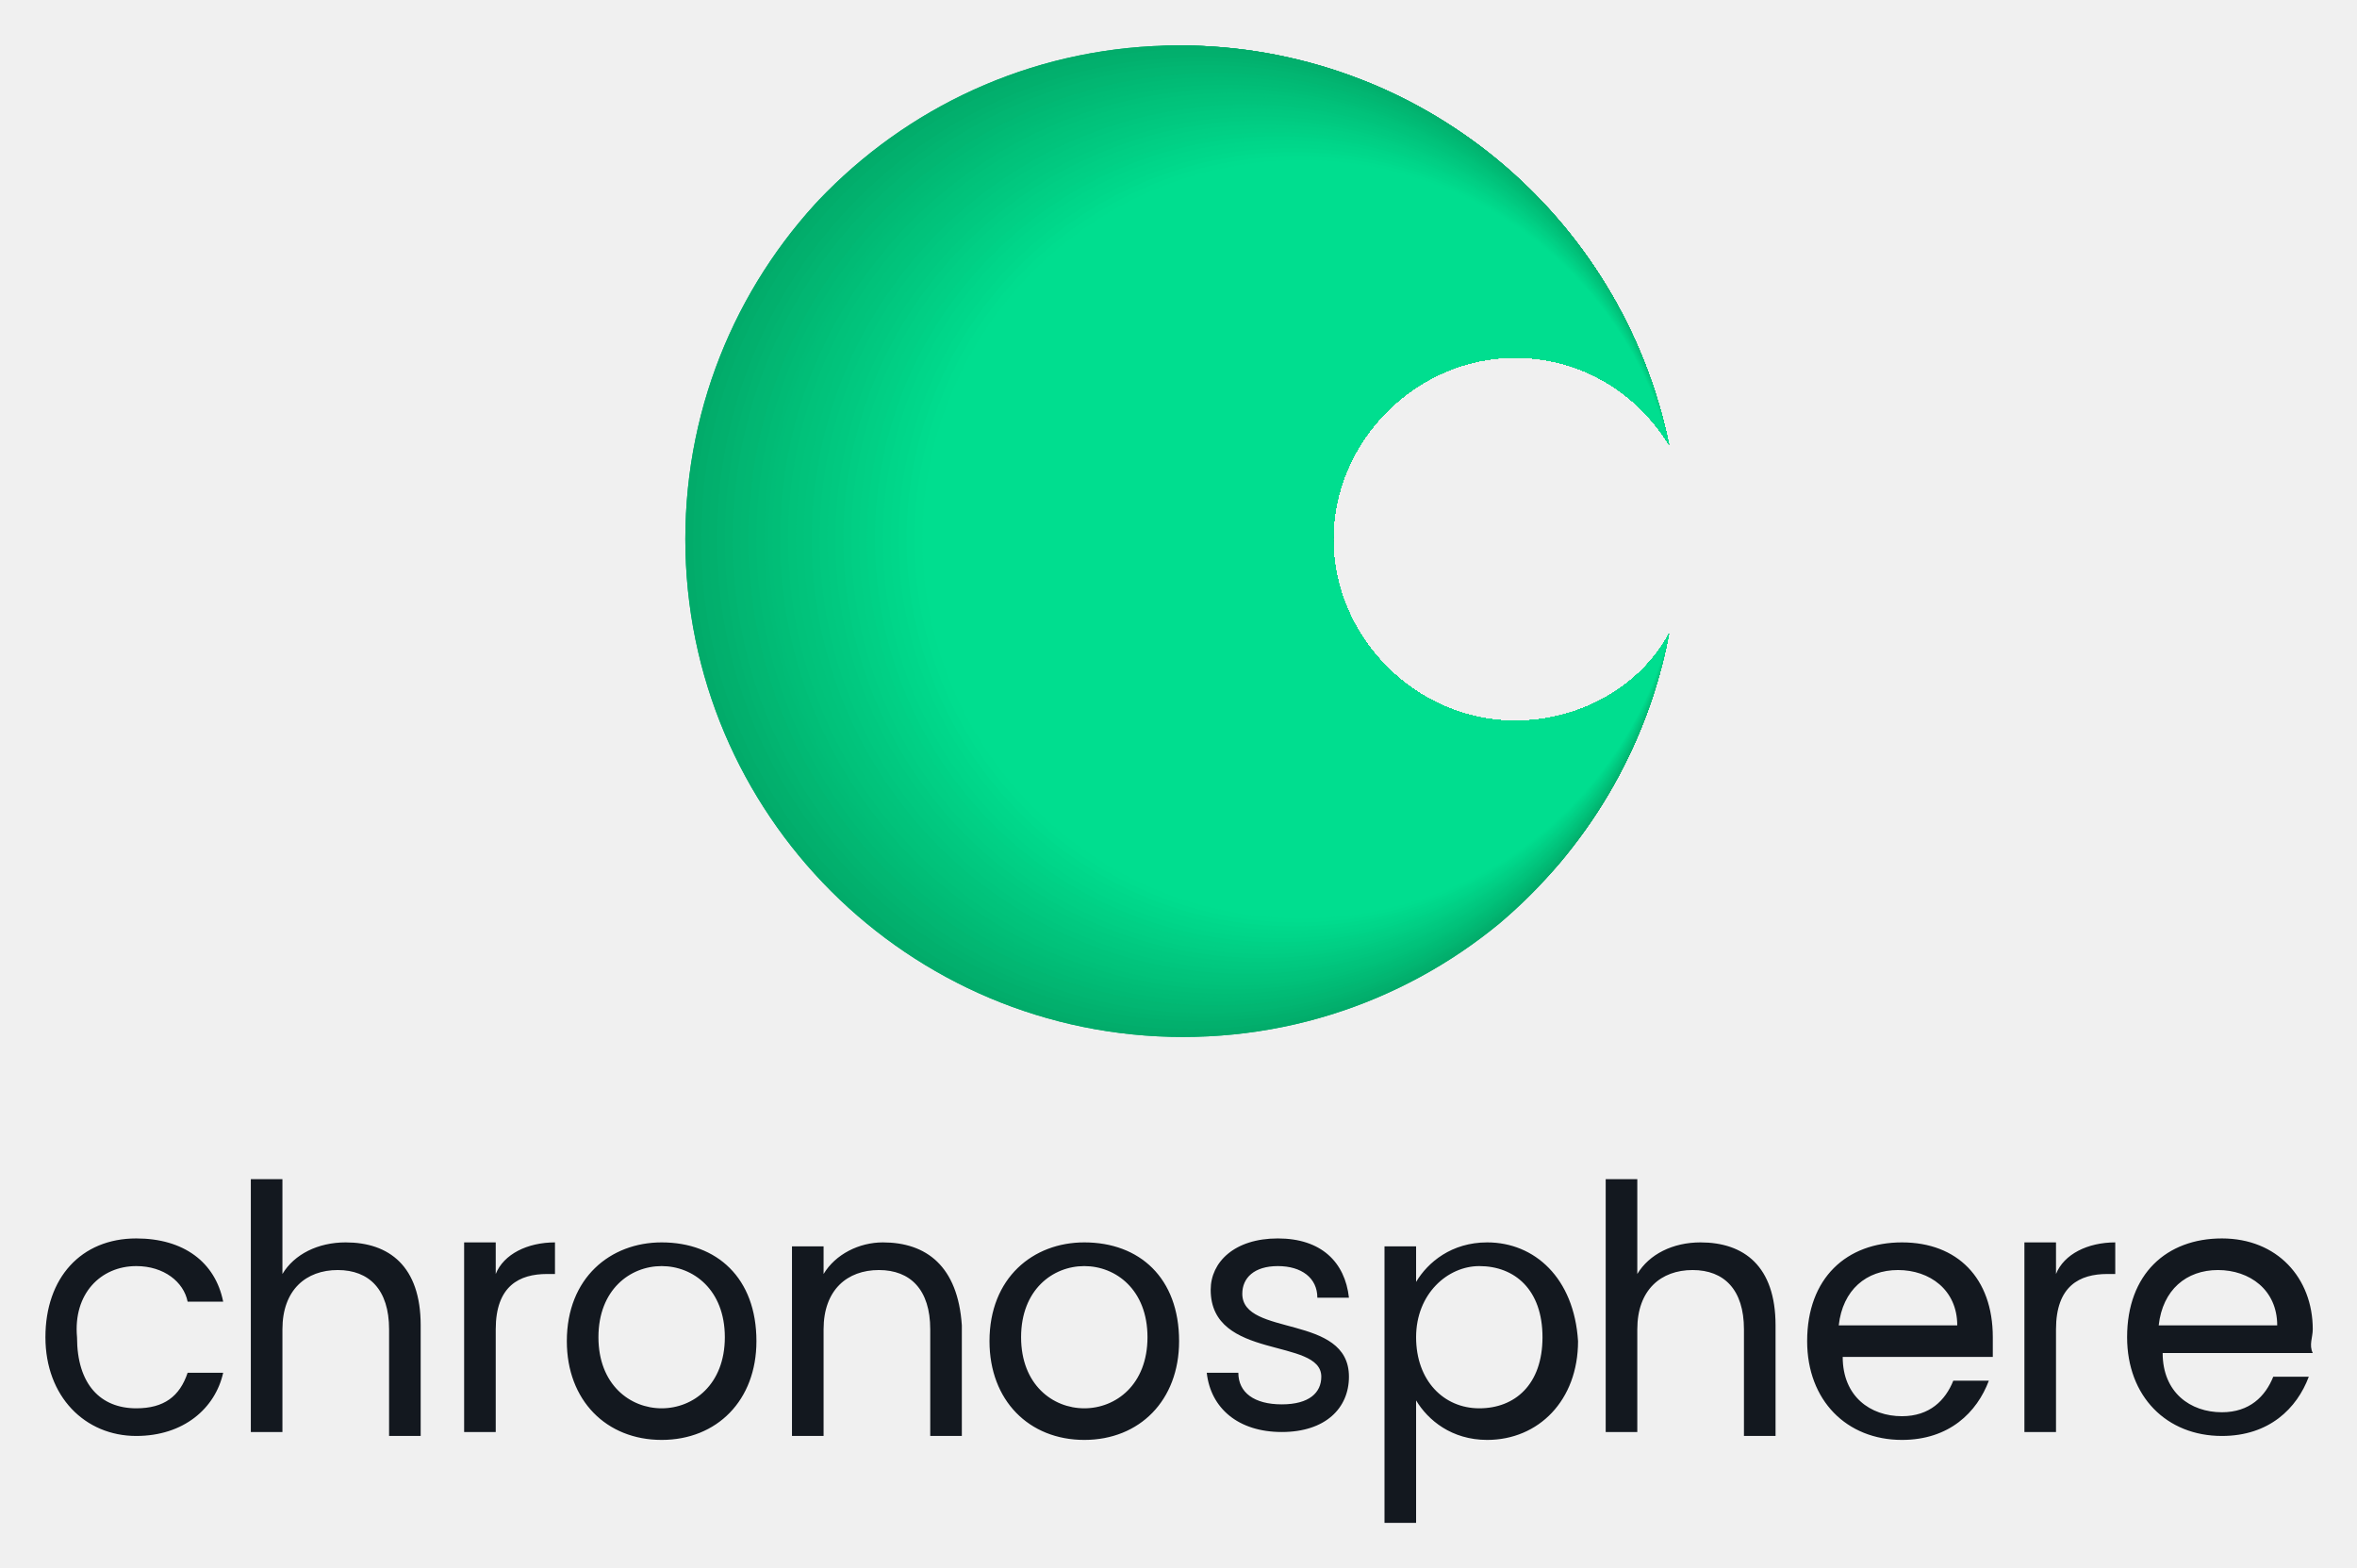
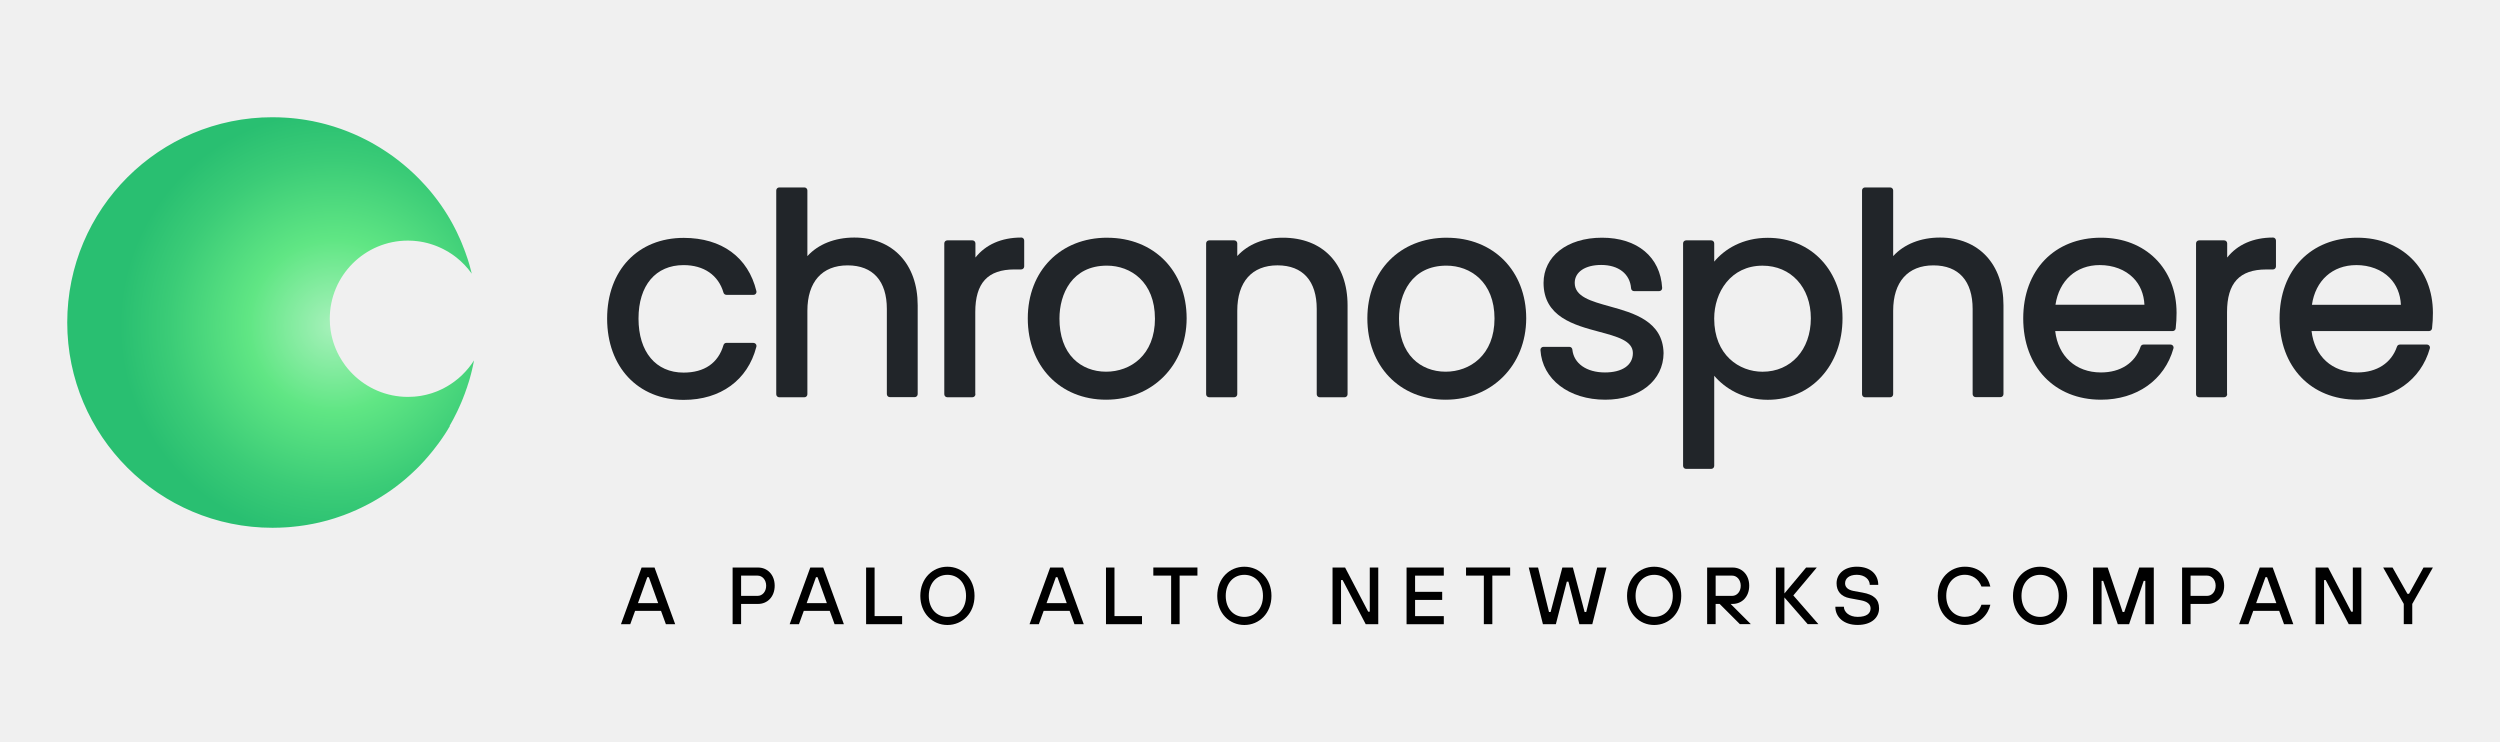
- <svg xmlns="http://www.w3.org/2000/svg" role="img" viewBox="-1.15 -1.15 59.67 39.67">
-   <style>svg {isolation:isolate}</style>
+ <svg xmlns="http://www.w3.org/2000/svg" id="Layer_1" data-name="Layer 1" viewBox="0 0 836.56 248.28">
  <defs>
-     <clipPath id="a">
-       <path d="M0 0h57.4v37.4H0z" />
-     </clipPath>
+     <style>
+       .cls-1 {
+         fill: url(#radial-gradient);
+       }
+ 
+       .cls-2 {
+         fill: #212529;
+       }
+     </style>
+     <radialGradient id="radial-gradient" cx="111.81" cy="108.97" fx="111.81" fy="108.97" r="71.71" gradientUnits="userSpaceOnUse">
+       <stop offset="0" stop-color="#a7f1bb" />
+       <stop offset=".4" stop-color="#60e684" />
+       <stop offset=".77" stop-color="#3bcc77" />
+       <stop offset="1" stop-color="#29bf71" />
+     </radialGradient>
  </defs>
-   <g clip-path="url(#a)">
-     <clipPath id="b">
-       <path fill="#FFF" d="M37.2 17.1c-2.5 0-4.6-2.1-4.6-4.6 0-2.5 2.1-4.6 4.6-4.6 1.7 0 3.1.9 3.9 2.2C39.9 4.3 34.8 0 28.7 0c-7 0-12.6 5.7-12.6 12.6 0 7 5.7 12.6 12.6 12.6 6.2 0 11.3-4.5 12.4-10.3-.7 1.3-2.2 2.2-3.9 2.2z" />
-     </clipPath>
-     <g clip-path="url(#b)">
-       <circle cx="28.8" cy="12.5" r="12.6" fill="#02AA69" vector-effect="non-scaling-stroke" />
-       <circle cx="28.8" cy="12.5" r="12.6" fill="#02AB6A" vector-effect="non-scaling-stroke" />
-       <circle cx="28.9" cy="12.5" r="12.5" fill="#02AC6A" vector-effect="non-scaling-stroke" />
-       <circle cx="28.9" cy="12.5" r="12.5" fill="#02AD6B" vector-effect="non-scaling-stroke" />
-       <circle cx="29" cy="12.5" r="12.4" fill="#02AE6C" vector-effect="non-scaling-stroke" />
-       <circle cx="29" cy="12.5" r="12.4" fill="#02AF6D" vector-effect="non-scaling-stroke" />
-       <circle cx="29.1" cy="12.5" r="12.3" fill="#02B06D" vector-effect="non-scaling-stroke" />
-       <circle cx="29.2" cy="12.5" r="12.2" fill="#02B16E" vector-effect="non-scaling-stroke" />
-       <circle cx="29.2" cy="12.5" r="12.2" fill="#02B26F" vector-effect="non-scaling-stroke" />
-       <circle cx="29.3" cy="12.5" r="12.1" fill="#02B36F" vector-effect="non-scaling-stroke" />
-       <circle cx="29.3" cy="12.5" r="12.1" fill="#02B470" vector-effect="non-scaling-stroke" />
-       <circle cx="29.4" cy="12.5" r="12" fill="#02B571" vector-effect="non-scaling-stroke" />
-       <circle cx="29.4" cy="12.5" r="12" fill="#02B672" vector-effect="non-scaling-stroke" />
-       <circle cx="29.5" cy="12.5" r="11.9" fill="#02B772" vector-effect="non-scaling-stroke" />
-       <circle cx="29.6" cy="12.5" r="11.8" fill="#01B873" vector-effect="non-scaling-stroke" />
-       <circle cx="29.6" cy="12.5" r="11.8" fill="#01B974" vector-effect="non-scaling-stroke" />
-       <circle cx="29.7" cy="12.5" r="11.7" fill="#01BA74" vector-effect="non-scaling-stroke" />
-       <circle cx="29.7" cy="12.5" r="11.7" fill="#01BB75" vector-effect="non-scaling-stroke" />
-       <circle cx="29.8" cy="12.5" r="11.6" fill="#01BC76" vector-effect="non-scaling-stroke" />
-       <circle cx="29.8" cy="12.5" r="11.5" fill="#01BD77" vector-effect="non-scaling-stroke" />
-       <circle cx="29.9" cy="12.5" r="11.5" fill="#01BE77" vector-effect="non-scaling-stroke" />
-       <circle cx="30" cy="12.5" r="11.4" fill="#01BF78" vector-effect="non-scaling-stroke" />
-       <circle cx="30" cy="12.5" r="11.4" fill="#01C079" vector-effect="non-scaling-stroke" />
-       <circle cx="30.1" cy="12.5" r="11.3" fill="#01C179" vector-effect="non-scaling-stroke" />
-       <circle cx="30.1" cy="12.5" r="11.3" fill="#01C27A" vector-effect="non-scaling-stroke" />
-       <circle cx="30.2" cy="12.5" r="11.2" fill="#01C37B" vector-effect="non-scaling-stroke" />
-       <circle cx="30.3" cy="12.5" r="11.1" fill="#01C47C" vector-effect="non-scaling-stroke" />
-       <circle cx="30.3" cy="12.5" r="11.1" fill="#01C47C" vector-effect="non-scaling-stroke" />
-       <circle cx="30.4" cy="12.5" r="11" fill="#01C57D" vector-effect="non-scaling-stroke" />
-       <circle cx="30.4" cy="12.5" r="11" fill="#01C67E" vector-effect="non-scaling-stroke" />
-       <circle cx="30.5" cy="12.5" r="10.9" fill="#01C77F" vector-effect="non-scaling-stroke" />
-       <circle cx="30.5" cy="12.5" r="10.9" fill="#01C87F" vector-effect="non-scaling-stroke" />
-       <circle cx="30.6" cy="12.5" r="10.8" fill="#01C980" vector-effect="non-scaling-stroke" />
-       <circle cx="30.7" cy="12.5" r="10.7" fill="#01CA81" vector-effect="non-scaling-stroke" />
-       <circle cx="30.7" cy="12.5" r="10.7" fill="#01CB81" vector-effect="non-scaling-stroke" />
-       <circle cx="30.8" cy="12.5" r="10.6" fill="#01CC82" vector-effect="non-scaling-stroke" />
-       <circle cx="30.8" cy="12.5" r="10.6" fill="#01CD83" vector-effect="non-scaling-stroke" />
-       <circle cx="30.9" cy="12.5" r="10.5" fill="#01CE84" vector-effect="non-scaling-stroke" />
-       <circle cx="30.9" cy="12.5" r="10.5" fill="#01CF84" vector-effect="non-scaling-stroke" />
-       <circle cx="31" cy="12.5" r="10.4" fill="#01D085" vector-effect="non-scaling-stroke" />
-       <circle cx="31.1" cy="12.5" r="10.3" fill="#00D186" vector-effect="non-scaling-stroke" />
-       <circle cx="31.1" cy="12.5" r="10.3" fill="#00D286" vector-effect="non-scaling-stroke" />
-       <circle cx="31.2" cy="12.5" r="10.2" fill="#00D387" vector-effect="non-scaling-stroke" />
-       <circle cx="31.2" cy="12.5" r="10.2" fill="#00D488" vector-effect="non-scaling-stroke" />
-       <circle cx="31.3" cy="12.5" r="10.1" fill="#00D589" vector-effect="non-scaling-stroke" />
-       <circle cx="31.3" cy="12.5" r="10.1" fill="#00D689" vector-effect="non-scaling-stroke" />
-       <circle cx="31.4" cy="12.5" r="10" fill="#00D78A" vector-effect="non-scaling-stroke" />
-       <circle cx="31.5" cy="12.5" r="9.9" fill="#00D88B" vector-effect="non-scaling-stroke" />
-       <circle cx="31.5" cy="12.5" r="9.9" fill="#00D98B" vector-effect="non-scaling-stroke" />
-       <circle cx="31.6" cy="12.5" r="9.8" fill="#00DA8C" vector-effect="non-scaling-stroke" />
-       <circle cx="31.6" cy="12.5" r="9.8" fill="#00DB8D" vector-effect="non-scaling-stroke" />
-       <circle cx="31.7" cy="12.5" r="9.7" fill="#00DC8E" vector-effect="non-scaling-stroke" />
-       <circle cx="31.7" cy="12.5" r="9.7" fill="#00DD8E" vector-effect="non-scaling-stroke" />
-       <circle cx="31.8" cy="12.5" r="9.6" fill="#00DE8F" vector-effect="non-scaling-stroke" />
-       <g>
-         <clipPath id="c">
-           <circle cx="28.8" cy="12.5" r="12.6" fill="#FFF" vector-effect="non-scaling-stroke" />
-         </clipPath>
-         <g clip-path="url(#c)">
-           <path fill="#f0f0f0" d="M-3.489-28.214h23.55v23.55h-23.55v-23.55z" />
-         </g>
-       </g>
-       <path fill="none" d="M37.2 17.1c-2.6 0-4.6-2.1-4.6-4.6 0-2.5 2.1-4.6 4.6-4.6 1.6 0 3.1.8 3.9 2.1C39.9 4.2 34.8-.1 28.7-.1c-7 0-12.6 5.7-12.6 12.6 0 6.9 5.7 12.6 12.6 12.6 6.2 0 11.3-4.4 12.4-10.2-.8 1.3-2.2 2.2-3.9 2.2z" />
-     </g>
-     <g fill="#13181F">
-       <path d="M2.3 30.9c.7 0 1.2.4 1.3.9h.9c-.2-1-1-1.6-2.2-1.6-1.4 0-2.3 1-2.3 2.5s1 2.5 2.3 2.5c1.2 0 2-.7 2.2-1.6h-.9c-.2.6-.6.9-1.3.9-.9 0-1.5-.6-1.5-1.8-.1-1.1.6-1.8 1.5-1.8zm5.3-.6c-.7 0-1.3.3-1.6.8v-2.4h-.8v6.4H6v-2.6c0-1 .6-1.5 1.4-1.5.8 0 1.3.5 1.3 1.5v2.7h.8v-2.8c0-1.5-.8-2.1-1.9-2.1zm3.8.8v-.8h-.8v4.8h.8v-2.6c0-1.1.6-1.4 1.3-1.4h.2v-.8c-.7 0-1.3.3-1.5.8zm4.2-.8c-1.3 0-2.4.9-2.4 2.5 0 1.5 1 2.5 2.4 2.5s2.4-1 2.4-2.5c0-1.6-1-2.5-2.4-2.5zm0 4.2c-.8 0-1.6-.6-1.6-1.8 0-1.2.8-1.8 1.6-1.8s1.6.6 1.6 1.8c0 1.2-.8 1.8-1.6 1.8zm5.6-4.2c-.6 0-1.2.3-1.5.8v-.7h-.8v4.8h.8v-2.7c0-1 .6-1.5 1.4-1.5.8 0 1.3.5 1.3 1.5v2.7h.8v-2.8c-.1-1.5-.9-2.1-2-2.1zm5.1 0c-1.3 0-2.4.9-2.4 2.5 0 1.5 1 2.5 2.4 2.5s2.4-1 2.4-2.5c0-1.6-1-2.5-2.4-2.5zm0 4.2c-.8 0-1.6-.6-1.6-1.8 0-1.2.8-1.8 1.6-1.8s1.6.6 1.6 1.8c0 1.2-.8 1.8-1.6 1.8zm4-2.9c0-.4.3-.7.9-.7.6 0 1 .3 1 .8h.8c-.1-.9-.7-1.5-1.8-1.5s-1.7.6-1.7 1.3c0 1.8 2.8 1.2 2.8 2.2 0 .4-.3.7-1 .7s-1.1-.3-1.1-.8h-.8c.1.9.8 1.5 1.9 1.5 1.1 0 1.7-.6 1.7-1.4 0-1.6-2.7-1-2.7-2.1zm6.2-1.3c-.9 0-1.5.5-1.8 1v-.9h-.8v7h.8v-3.1c.3.5.9 1 1.8 1 1.3 0 2.3-1 2.3-2.5-.1-1.6-1.1-2.5-2.3-2.5zm-.2 4.2c-.9 0-1.6-.7-1.6-1.8s.8-1.8 1.6-1.8c.9 0 1.6.6 1.6 1.8 0 1.2-.7 1.8-1.6 1.8zm5.6-4.2c-.7 0-1.3.3-1.6.8v-2.4h-.8v6.4h.8v-2.6c0-1 .6-1.5 1.4-1.5.8 0 1.3.5 1.3 1.5v2.7h.8v-2.8c0-1.5-.8-2.1-1.9-2.1zm5.1 0c-1.4 0-2.4.9-2.4 2.5 0 1.5 1 2.5 2.4 2.5 1.2 0 1.9-.7 2.2-1.5h-.9c-.2.5-.6.9-1.3.9-.8 0-1.5-.5-1.5-1.5h3.8v-.5c0-1.5-.9-2.4-2.3-2.4zm-1.6 2.1c.1-.9.7-1.4 1.5-1.4s1.5.5 1.5 1.4h-3zm5.5-1.3v-.8h-.8v4.8h.8v-2.6c0-1.1.6-1.4 1.3-1.4h.2v-.8c-.7 0-1.3.3-1.5.8zm6.5 1.4c0-1.3-.9-2.3-2.3-2.3s-2.4.9-2.4 2.5c0 1.5 1 2.5 2.4 2.5 1.2 0 1.9-.7 2.2-1.5h-.9c-.2.5-.6.9-1.3.9-.8 0-1.5-.5-1.5-1.5h3.8c-.1-.2 0-.4 0-.6zm-3.9-.1c.1-.9.7-1.4 1.5-1.4s1.5.5 1.5 1.4h-3z" />
-     </g>
+   <g>
+     <path class="cls-2" d="M252.14,114.73h-9.07c-.45,0-.84.3-.97.73-1.76,6.03-6.38,9.22-13.36,9.22-9.3,0-15.08-6.93-15.08-18.08s5.78-17.89,15.08-17.89c6.79,0,11.66,3.36,13.36,9.22.12.43.52.73.97.73h9.06c.31,0,.6-.14.79-.38.19-.24.26-.56.19-.86-2.73-11.33-11.6-17.82-24.32-17.82-15.33,0-25.63,10.85-25.63,27.01s10.3,27.2,25.63,27.2c12.35,0,21.42-6.62,24.29-17.71.04-.11.06-.22.06-.34,0-.56-.45-1.01-1-1.01Z" />
+     <path class="cls-2" d="M285.86,79.49c-6.5,0-12.06,2.23-15.69,6.21v-21.97c0-.56-.45-1.01-1.01-1.01h-8.4c-.56,0-1.01.45-1.01,1.01v68.2c0,.56.45,1.01,1.01,1.01h8.4c.56,0,1.01-.45,1.01-1.01v-27.94c0-9.65,4.91-15.19,13.46-15.19s13.13,5.31,13.13,14.57v28.51c0,.56.45,1.01,1.01,1.01h8.3c.56,0,1.01-.45,1.01-1.01v-29.74c0-13.76-8.33-22.65-21.22-22.65Z" />
+     <path class="cls-2" d="M341.71,79.49c-6.57,0-11.88,2.35-15.31,6.69v-4.74c0-.56-.45-1.01-1.01-1.01h-8.4c-.56,0-1.01.45-1.01,1.01v50.48c0,.56.45,1.01,1.01,1.01h8.4c.56,0,1.01-.45,1.01-1.01,0-.11-.02-.21-.05-.31v-27.16c0-9.75,4.17-14.29,13.13-14.29h2.23c.56,0,1.01-.45,1.01-1.01v-8.67c0-.56-.45-1.01-1.01-1.01Z" />
+     <path class="cls-2" d="M386.48,106.59c0,12.29-8.22,17.79-16.36,17.79-4.26,0-8.11-1.51-10.85-4.26-3.13-3.14-4.77-7.82-4.75-13.53,0-8.17,4.16-17.7,15.88-17.7,8,0,16.07,5.47,16.07,17.7ZM370.5,79.54c-15.65,0-26.58,11.11-26.58,27.01s10.77,27.2,26.2,27.2,26.91-11.44,26.96-27.19c0-15.9-10.93-27.01-26.58-27.01Z" />
+     <path class="cls-2" d="M429.24,79.54c-6.23,0-11.62,2.2-15.22,6.13v-4.23c0-.55-.45-1.01-1.01-1.01h-8.4c-.56,0-1.01.45-1.01,1.01v50.48c0,.56.45,1.01,1.01,1.01h8.4c.56,0,1.01-.45,1.01-1.01v-27.94c0-9.65,4.91-15.19,13.46-15.19s13.13,5.31,13.13,14.58v28.56c0,.56.45,1.01,1.01,1.01h8.3c.56,0,1.01-.45,1.01-1.01v-29.74c0-13.97-8.31-22.65-21.69-22.65Z" />
+     <path class="cls-2" d="M484.03,88.89c8,0,16.07,5.47,16.07,17.7s-8.22,17.79-16.36,17.79c-4.26,0-8.11-1.51-10.85-4.26-3.13-3.14-4.77-7.82-4.75-13.53,0-8.17,4.16-17.7,15.88-17.7ZM484.13,79.54c-15.65,0-26.58,11.11-26.58,27.01s10.77,27.2,26.2,27.2,26.91-11.44,26.96-27.19c0-15.9-10.93-27.01-26.58-27.01Z" />
+     <path class="cls-2" d="M538.71,102.54c-6.32-1.75-11.77-3.26-11.77-7.88,0-3.65,3.48-6,8.86-6,5.81,0,9.64,3,10,7.83.04.53.48.93,1,.93h8.4c.28,0,.54-.12.73-.32s.29-.47.27-.75c-.6-10.37-8.31-16.81-20.13-16.81s-19.56,6.36-19.56,15.12c0,11.38,10.29,14.13,18.55,16.34,6.08,1.63,11.34,3.03,11.34,7.15s-3.66,6.48-9.34,6.48c-6.17,0-10.45-3.01-10.91-7.66-.05-.52-.48-.91-1-.91h-8.68c-.28,0-.54.12-.73.32-.19.2-.29.47-.27.75.6,9.79,9.52,16.62,21.69,16.62,11.44,0,19.46-6.41,19.51-15.59-.22-10.71-10.07-13.43-17.97-15.62Z" />
+     <path class="cls-2" d="M605.95,106.5c0,10.53-6.65,17.89-16.17,17.89-7.79,0-16.17-5.57-16.17-17.79,0-8.8,5.55-17.7,16.17-17.7,9.52,0,16.17,7.24,16.17,17.61ZM591.54,79.58c-8.38,0-14.43,3.75-17.92,7.97v-6.11c0-.56-.45-1.01-1.01-1.01h-8.4c-.56,0-1.01.45-1.01,1.01v74.45c0,.55.45,1.01,1.01,1.01h8.4c.56,0,1.01-.45,1.01-1.01v-30.15c3.61,4.24,9.72,8.04,17.92,8.04,14.49,0,25.01-11.48,25.01-27.29s-10.29-26.91-25.01-26.91Z" />
+     <path class="cls-2" d="M649.19,79.49c-6.5,0-12.06,2.23-15.69,6.21v-21.97c0-.56-.45-1.01-1.01-1.01h-8.4c-.56,0-1.01.45-1.01,1.01v68.2c0,.56.45,1.01,1.01,1.01h8.4c.56,0,1.01-.45,1.01-1.01v-27.94c0-9.65,4.91-15.19,13.46-15.19s13.13,5.31,13.13,14.57v28.51c0,.56.45,1.01,1.01,1.01h8.3c.56,0,1.01-.45,1.01-1.01v-29.74c0-13.76-8.33-22.65-21.22-22.65Z" />
+     <path class="cls-2" d="M702.61,88.7c4.51,0,8.49,1.52,11.22,4.27,2.29,2.31,3.58,5.42,3.75,9.01h-29.77c1.21-8.11,6.92-13.28,14.8-13.28ZM703.03,79.54c-15.56,0-26.01,10.85-26.01,27.01s10.45,27.2,26.01,27.2c11.99,0,21.29-6.58,24.26-17.17.09-.3.02-.63-.17-.88-.19-.25-.49-.4-.8-.4h-9.06c-.43,0-.81.27-.95.68-1.87,5.49-6.71,8.65-13.28,8.65-8.42,0-14.33-5.4-15.31-13.85h39.32c.51,0,.95-.39,1-.9.21-1.9.29-3.4.29-5.18,0-14.81-10.4-25.16-25.3-25.16Z" />
+     <path class="cls-2" d="M760.58,79.49c-6.57,0-11.88,2.35-15.31,6.69v-4.74c0-.56-.45-1.01-1.01-1.01h-8.4c-.56,0-1.01.45-1.01,1.01v50.48c0,.56.45,1.01,1.01,1.01h8.4c.56,0,1.01-.45,1.01-1.01,0-.1-.02-.21-.05-.3v-27.16c0-9.75,4.17-14.29,13.13-14.29h2.23c.56,0,1.01-.45,1.01-1.01v-8.67c0-.56-.45-1.01-1.01-1.01Z" />
+     <path class="cls-2" d="M788.43,88.7c4.51,0,8.49,1.52,11.22,4.27,2.29,2.32,3.58,5.42,3.75,9.02h-29.77c1.17-8.11,6.89-13.28,14.81-13.28ZM788.81,79.54c-15.56,0-26.01,10.85-26.01,27.01s10.45,27.2,26.01,27.2c11.99,0,21.29-6.58,24.27-17.17.09-.3.02-.63-.17-.88-.19-.25-.49-.4-.8-.4h-9.07c-.43,0-.82.27-.95.68-1.87,5.49-6.71,8.65-13.28,8.65-8.42,0-14.33-5.4-15.31-13.85h39.32c.51,0,.94-.39,1-.9.21-1.88.29-3.38.29-5.18,0-14.81-10.4-25.16-25.3-25.16Z" />
+     <path class="cls-1" d="M150.48,142.44c.03-.05.06-.11.09-.16.04-.08.09-.15.13-.23.07-.13.14-.25.22-.38.1-.18.2-.36.3-.55.07-.12.14-.25.21-.38,0-.02.02-.03.03-.05.05-.09.11-.19.16-.28.04-.07.08-.14.11-.21.02-.04.04-.07.06-.11,0,0,0-.01,0-.02.04-.07.07-.14.11-.21.03-.05.05-.1.08-.15.1-.19.2-.38.29-.58.12-.23.24-.47.36-.7.02-.04.04-.09.06-.13.05-.1.1-.2.15-.3.06-.13.13-.25.19-.38.01-.02.02-.05.03-.07.01-.02.02-.04.03-.06.02-.04.04-.09.06-.13.04-.09.08-.17.12-.26.09-.2.19-.4.28-.61.08-.17.16-.34.23-.52.08-.17.16-.34.23-.51,0-.02.02-.04.02-.05.02-.05.04-.1.07-.15.04-.1.08-.19.12-.29.01-.03.02-.05.04-.08.03-.06.05-.12.08-.18.05-.11.09-.22.14-.33.07-.17.14-.34.21-.51,0,0,0-.01,0-.02.05-.13.11-.27.17-.4.04-.1.07-.19.11-.29.06-.14.11-.28.16-.42.05-.13.1-.26.15-.39.03-.07.06-.15.09-.22.01-.03.02-.06.04-.1.01-.04.03-.08.04-.11.02-.04.03-.09.05-.13.03-.09.07-.18.1-.27.07-.18.13-.36.19-.55,0,0,0,0,0,0,.08-.23.16-.45.24-.68.06-.17.12-.34.18-.5,0-.03.02-.06.03-.08.02-.06.04-.12.06-.18.02-.07.05-.14.07-.22,0,0,0,0,0-.01,0-.03.02-.06.03-.09.04-.13.08-.26.12-.39.04-.13.09-.26.13-.39.04-.11.07-.22.11-.33.04-.12.07-.24.11-.35.04-.13.08-.26.12-.38.05-.16.09-.31.14-.47.03-.1.06-.21.09-.31.01-.04.02-.07.03-.11,0-.02.01-.05.02-.07,0-.04.02-.07.03-.11.04-.13.07-.26.1-.39.04-.15.08-.29.12-.44,0-.02.01-.05.02-.07,0,0,0,0,0,0,0,0,0,0,0,0,.02-.08.04-.17.07-.25.04-.14.07-.28.1-.41.07-.27.13-.54.2-.81.02-.1.05-.2.08-.3,0-.02,0-.03.01-.05,0-.01,0-.03,0-.04.01-.06.02-.12.04-.18.02-.1.05-.19.07-.29,0-.02.01-.04.01-.06,0-.04.02-.08.03-.12.02-.07.03-.14.05-.21.14-.65.28-1.3.4-1.96,0-.04.02-.08.02-.12,0,0,0,0,0,0,0,0,0,0,0,0,0,0,0,0,0,0,0,0,0,0,0,0,0,0,0,0,0,0,0,0,0,0,0,0,0,0,0,0,0,0,0,0,0,0,0,0-1.11,1.76-2.43,3.37-3.92,4.82-.08.07-.15.15-.23.23-.36.34-.72.67-1.1.98-.09.08-.19.16-.29.23-.29.23-.58.47-.87.69-.14.1-.28.21-.42.31-.2.14-.4.28-.6.42-.33.22-.66.44-.99.64-.18.11-.37.23-.55.34-.37.21-.74.42-1.12.62-.16.08-.32.17-.48.25-.49.24-.99.47-1.5.68-.12.05-.24.1-.36.15-.02,0-.03.01-.05.02-.45.18-.91.35-1.38.5-.12.04-.24.08-.37.12-.1.03-.19.06-.29.09-.22.07-.44.12-.66.18-.23.06-.46.13-.69.19-.18.05-.37.09-.56.13-.25.06-.51.1-.76.15-.17.03-.34.07-.51.1-.19.03-.38.06-.56.09-.02,0-.05,0-.07.01-.34.05-.68.08-1.02.12-.09.01-.19.02-.28.03-.11.01-.21.02-.32.03-.09,0-.17.02-.26.02-.02,0-.04,0-.06,0-.61.04-1.23.07-1.85.07-7.22,0-13.76-2.93-18.49-7.66-.3-.3-.58-.6-.87-.91-.56-.62-1.1-1.27-1.6-1.94-.75-1.01-1.43-2.07-2.04-3.18-.4-.74-.77-1.5-1.1-2.29-.33-.78-.62-1.58-.88-2.4-.13-.41-.24-.82-.35-1.24-.21-.84-.39-1.69-.52-2.55-.2-1.3-.3-2.63-.3-3.98,0-14.44,11.71-26.15,26.15-26.15.52,0,1.04.02,1.56.05.08,0,.15,0,.23.02.09,0,.18.02.28.02.07,0,.14.01.21.02.33.03.66.06.98.1.15.02.3.04.44.06.12.02.23.04.35.05.27.04.54.09.8.14.14.03.27.05.41.08.15.03.31.07.46.1.32.07.64.14.95.23.22.06.44.12.66.19.31.09.62.18.92.29.21.07.43.15.64.22.3.11.61.23.91.35.2.08.41.17.61.26.3.13.6.27.9.41.19.09.38.18.57.28.31.16.61.32.91.49.25.14.5.28.75.42.03.02.07.04.1.07.36.22.72.45,1.07.69.11.08.22.15.33.23.29.2.57.41.85.62.1.07.19.15.29.22,1.98,1.56,3.72,3.39,5.18,5.45,0,0,0,0,0,0,0,0,0,0,0,0,0,0,0,0,0,0,0,0,0,0,0,0,0,0,0,0,0,0,0,0,0,0,0,0,0,0,0,0,0,0,0,0,0,0,0,0-.1-.41-.2-.81-.31-1.21,0-.02-.02-.04-.02-.07-.09-.33-.17-.66-.26-.98-.02-.07-.04-.13-.05-.2-.01-.05-.03-.1-.05-.16-.01-.05-.03-.1-.04-.15,0-.01,0-.02,0-.03-.04-.13-.08-.26-.12-.4-.05-.16-.09-.32-.14-.48-.08-.27-.16-.54-.25-.81-.04-.12-.08-.25-.12-.37-.03-.11-.07-.21-.11-.32-.03-.1-.06-.2-.1-.3,0-.02-.01-.04-.02-.06-.03-.08-.06-.16-.09-.24-.1-.29-.2-.58-.3-.86-.04-.1-.07-.2-.1-.3-.03-.09-.07-.18-.1-.28-.05-.14-.1-.27-.16-.41-.03-.07-.05-.15-.08-.23,0,0,0-.02-.01-.03-.02-.07-.05-.13-.07-.2,0-.02-.01-.03-.02-.05,0-.02-.02-.04-.02-.06,0-.01-.01-.03-.02-.04-.03-.08-.06-.16-.1-.24-.05-.13-.1-.25-.15-.38-.09-.24-.18-.47-.28-.71-.04-.09-.07-.18-.11-.27-.04-.09-.07-.19-.11-.28,0-.02-.02-.04-.02-.06-.02-.04-.04-.08-.05-.13-.02-.05-.04-.09-.06-.14-.05-.11-.09-.22-.14-.33-.02-.04-.04-.09-.05-.13-.05-.11-.1-.22-.15-.33-.09-.2-.18-.41-.27-.61-.03-.07-.06-.15-.1-.22-.05-.11-.1-.21-.15-.32-.06-.14-.13-.27-.19-.41-.08-.18-.16-.36-.25-.54,0,0,0,0,0-.01-.02-.04-.03-.07-.05-.11,0-.01-.01-.03-.02-.04-.03-.06-.06-.11-.08-.17-.04-.09-.08-.17-.12-.26-.04-.09-.09-.17-.13-.26-.07-.15-.15-.29-.22-.44-.13-.27-.27-.53-.41-.8-.06-.11-.11-.22-.17-.33-.03-.06-.06-.11-.09-.17,0-.01-.02-.03-.02-.05,0-.01-.01-.03-.02-.04-.06-.11-.13-.22-.19-.34-.03-.06-.06-.12-.09-.18-.07-.13-.14-.25-.21-.38-.19-.34-.37-.68-.57-1.01-.03-.06-.07-.12-.1-.18,0,0,0-.02-.01-.03-.04-.07-.09-.15-.13-.22-.03-.06-.06-.11-.1-.17-.03-.04-.05-.09-.08-.13,0-.01-.02-.03-.02-.04,0,0,0,0,0,0-.04-.06-.08-.13-.12-.19-.14-.23-.27-.46-.41-.69-.06-.09-.12-.19-.18-.28,0,0,0,0,0,0-.11-.18-.22-.35-.33-.53-.06-.09-.12-.19-.18-.28-.05-.08-.1-.17-.16-.25-.03-.05-.07-.1-.1-.16-.15-.23-.31-.46-.46-.69-.16-.23-.31-.47-.47-.7-.05-.07-.1-.14-.14-.21-.04-.06-.09-.12-.13-.19-.05-.07-.1-.15-.16-.22-.04-.06-.08-.11-.12-.17-.09-.13-.19-.26-.29-.4-.2-.27-.39-.55-.59-.82-.09-.13-.19-.26-.29-.38-.09-.12-.19-.25-.28-.37,0-.01-.02-.03-.03-.04-.05-.06-.09-.12-.14-.18-.02-.03-.04-.05-.06-.08-.07-.09-.14-.17-.21-.26-.12-.16-.25-.32-.37-.48-.15-.19-.3-.37-.45-.56-.15-.19-.31-.38-.47-.57-.09-.11-.18-.22-.27-.33-.03-.04-.06-.08-.1-.11-.02-.03-.05-.06-.07-.09-.05-.06-.1-.12-.15-.18-.06-.07-.12-.13-.18-.2-.11-.13-.22-.25-.33-.38-.06-.06-.11-.13-.17-.19-.14-.16-.28-.33-.43-.49-.05-.05-.09-.1-.14-.16,0,0,0,0,0,0,0,0,0,0,0,0-.02-.03-.05-.05-.08-.08-.01-.01-.02-.02-.03-.03-.04-.05-.08-.1-.13-.14-.2-.22-.4-.43-.61-.65,0,0-.01-.02-.02-.02-.13-.14-.26-.28-.39-.42-.08-.09-.17-.18-.25-.27-.07-.08-.15-.16-.22-.23-.11-.11-.22-.23-.33-.34-.05-.06-.11-.11-.16-.17-.09-.1-.19-.19-.29-.28-.22-.23-.45-.45-.68-.67-.12-.12-.24-.25-.37-.37,0,0,0,0,0,0-.01-.01-.03-.03-.04-.04-.11-.11-.23-.21-.34-.31-.1-.1-.2-.19-.3-.29-.03-.03-.06-.05-.09-.08-.16-.15-.33-.29-.49-.44-.24-.22-.48-.44-.72-.66-.07-.06-.13-.12-.2-.17-.1-.08-.19-.17-.29-.25-.06-.05-.12-.11-.18-.16-.04-.04-.08-.07-.13-.11-.12-.1-.24-.2-.36-.3-.24-.21-.49-.42-.73-.62-.05-.04-.09-.08-.14-.11-.15-.12-.3-.24-.45-.36-.17-.13-.33-.27-.5-.41-.01-.01-.03-.02-.04-.03,0,0,0,0,0,0-.04-.03-.09-.07-.13-.1-.09-.07-.19-.15-.28-.23-.2-.16-.41-.31-.61-.46-.21-.16-.42-.31-.62-.47-.21-.15-.41-.31-.62-.46,0,0,0,0,0,0-.21-.16-.43-.31-.65-.46-.14-.1-.29-.2-.43-.3-.13-.09-.26-.18-.38-.26-.12-.09-.25-.17-.38-.26,0,0,0,0,0,0-.11-.07-.21-.15-.32-.22-.25-.17-.51-.33-.76-.49-.17-.11-.34-.23-.52-.34-.07-.05-.14-.09-.22-.14-.1-.07-.21-.13-.32-.2-.14-.09-.27-.17-.41-.26-.17-.1-.34-.2-.5-.3-.22-.14-.45-.27-.68-.4-.16-.1-.32-.19-.48-.29-.2-.11-.39-.23-.59-.34-.07-.04-.13-.08-.2-.12,0,0,0,0,0,0-.22-.12-.44-.23-.66-.35-.02,0-.03-.02-.05-.03-.24-.13-.48-.27-.73-.4-.02-.01-.04-.02-.06-.03-.14-.07-.28-.14-.41-.21-.1-.05-.21-.11-.31-.16-.29-.15-.59-.3-.89-.44-.28-.14-.55-.28-.83-.41-.08-.04-.15-.07-.23-.11-.14-.06-.27-.13-.41-.19-.32-.15-.64-.3-.96-.44-.02,0-.04-.02-.07-.03-.06-.03-.12-.06-.18-.08-.18-.08-.37-.16-.55-.24-.22-.09-.43-.18-.65-.27-.03-.01-.06-.03-.1-.04-.01,0-.02,0-.03-.01-.29-.12-.59-.25-.88-.37-.26-.11-.53-.21-.8-.31-.2-.08-.4-.15-.6-.23-.1-.04-.2-.08-.3-.12,0,0-.02,0-.03,0-.06-.02-.13-.05-.19-.07-.2-.07-.39-.15-.58-.22-.27-.09-.54-.18-.81-.27-.28-.1-.56-.19-.84-.28-.29-.09-.58-.19-.87-.29-.27-.08-.55-.16-.82-.24-.02,0-.04-.01-.06-.02-.28-.08-.55-.16-.83-.24-.29-.08-.59-.17-.88-.25-.34-.09-.68-.17-1.02-.26-.23-.06-.47-.12-.7-.18-.3-.07-.61-.14-.92-.21-.37-.08-.74-.16-1.11-.24-.1-.02-.2-.04-.3-.07-.1-.02-.2-.05-.31-.07-.05-.01-.1-.02-.15-.03,0,0-.02,0-.03,0-.17-.03-.33-.06-.5-.09-.54-.1-1.08-.2-1.62-.29-.41-.07-.83-.13-1.24-.19-.54-.08-1.09-.15-1.64-.22-.42-.05-.84-.09-1.26-.14-.55-.06-1.1-.11-1.65-.15-.43-.03-.86-.06-1.29-.08-.55-.03-1.11-.06-1.66-.08-.14,0-.29-.02-.43-.02-.02,0-.04,0-.06.01-.65-.02-1.3-.04-1.96-.04-37.94,0-68.69,30.75-68.69,68.69s30.75,68.69,68.69,68.69c.66,0,1.31-.03,1.96-.04.02,0,.04,0,.06.01.14,0,.29-.02.43-.02.62-.02,1.24-.06,1.86-.09.4-.02.8-.05,1.2-.08.62-.05,1.23-.11,1.85-.18.39-.04.79-.08,1.18-.13.61-.08,1.22-.16,1.82-.25.39-.06.78-.12,1.17-.18.58-.1,1.16-.21,1.74-.32.02,0,.03,0,.05,0,.13-.03.26-.06.38-.08.26-.05.52-.11.77-.16.39-.08.78-.16,1.16-.25.27-.06.54-.13.81-.2.31-.08.62-.16.93-.24.33-.09.66-.16.99-.25.27-.08.54-.16.81-.24.34-.1.68-.2,1.01-.3.24-.07.48-.14.72-.22.35-.11.69-.23,1.03-.35.3-.1.6-.2.9-.31.24-.08.47-.16.71-.25.08-.03.16-.05.24-.08,0,0,0,0,0,0,0,0,.02,0,.03-.01.16-.06.31-.12.46-.18.21-.08.41-.16.62-.24.17-.07.34-.13.51-.2.05-.02.11-.04.16-.06.06-.02.12-.04.18-.07.18-.07.36-.15.55-.23.29-.12.58-.24.86-.37.3-.13.59-.25.89-.38.09-.04.18-.08.26-.12.17-.08.34-.16.51-.24.27-.13.54-.25.81-.38.2-.1.4-.19.6-.29.09-.04.17-.08.26-.13.13-.06.25-.13.37-.19.36-.18.71-.35,1.07-.54.14-.08.29-.16.43-.23,0,0,0,0,.01,0,.18-.1.36-.19.54-.29.14-.07.27-.15.41-.23.05-.03.11-.06.16-.09,0,0,.01,0,.02,0,.04-.02.09-.05.13-.08.2-.11.4-.23.6-.35.18-.1.35-.2.53-.3.08-.04.15-.09.23-.14.14-.08.28-.17.42-.25.02,0,.03-.02.05-.03.05-.03.1-.06.15-.09.21-.13.42-.26.63-.39.21-.13.41-.25.62-.39.16-.1.31-.2.47-.3.19-.12.37-.24.56-.36.07-.05.15-.1.22-.14.24-.16.47-.32.7-.48.15-.1.3-.2.45-.3.06-.04.13-.09.19-.13.08-.06.16-.12.24-.17.16-.12.33-.24.49-.35.15-.11.3-.22.44-.33.02-.01.04-.03.06-.04.21-.15.42-.3.62-.46.1-.08.2-.15.3-.23.21-.16.42-.32.62-.48.08-.07.17-.13.25-.2.07-.06.15-.11.22-.17.05-.04.1-.08.15-.12.08-.06.16-.13.24-.19.15-.12.29-.24.44-.36.1-.08.2-.16.3-.24.13-.11.27-.22.4-.33.07-.06.13-.12.2-.17.12-.1.24-.2.36-.31.05-.04.1-.09.15-.13.01-.01.03-.02.04-.04.12-.1.24-.21.36-.32.21-.19.42-.38.63-.56.11-.09.21-.19.32-.28.09-.08.18-.17.27-.26.02-.02.05-.04.07-.07.07-.06.13-.12.2-.18.06-.06.12-.11.18-.17.06-.06.12-.12.18-.17.02-.02.04-.04.07-.06.08-.07.15-.15.23-.22.21-.2.42-.4.63-.6.09-.09.18-.17.26-.26.08-.08.16-.17.25-.25.1-.1.2-.2.3-.3.08-.08.16-.16.23-.24.13-.13.26-.26.39-.4.21-.22.42-.45.63-.67.11-.12.22-.23.33-.35.06-.07.12-.14.19-.21,0,0,0,0,0,0,.09-.1.18-.19.26-.28.01-.02.03-.03.04-.05.05-.05.09-.1.14-.16,0,0,0,0,0,0,.04-.05.08-.1.12-.14.02-.02.03-.04.05-.06.08-.09.15-.18.23-.26.21-.24.42-.47.62-.71.03-.04.06-.07.09-.11.03-.04.07-.07.1-.11.06-.07.11-.14.17-.21.01-.02.03-.03.04-.05.05-.06.1-.12.15-.18.09-.11.18-.22.28-.33.19-.23.37-.45.56-.68.07-.09.15-.18.22-.27.07-.09.15-.19.22-.29.04-.05.08-.1.12-.16.07-.09.15-.19.22-.29.08-.1.16-.21.24-.31.05-.07.1-.14.16-.21.03-.04.06-.08.09-.11.13-.18.27-.35.4-.53,0,0,0,0,.01-.01,0-.01.02-.02.03-.03.07-.09.13-.18.2-.27,0,0,.01-.02.02-.02.01-.02.02-.03.04-.05.11-.15.22-.3.32-.45.1-.14.2-.29.31-.43.03-.04.06-.09.1-.13.03-.04.06-.09.09-.13.06-.09.13-.19.19-.28.08-.11.15-.22.23-.33.07-.1.13-.2.2-.29.06-.09.13-.19.19-.29.06-.09.12-.18.18-.27.1-.15.2-.29.3-.44.02-.03.04-.06.06-.09.06-.09.12-.18.18-.28.06-.09.11-.18.17-.27.03-.05.07-.1.1-.15.09-.14.18-.29.27-.44.09-.14.18-.29.27-.43,0,0,0,0,0-.01.03-.05.06-.09.08-.14.07-.11.13-.23.2-.34.02-.03.04-.07.06-.1.03-.06.07-.11.11-.17,0,0,0,0,0,0,0,0,0-.01.01-.02.04-.07.08-.14.12-.21.03-.05.06-.1.09-.15Z" />
+   </g>
+   <g>
+     <path d="M214.69,189.91h4.33l6.91,18.96h-3.11l-1.63-4.47h-8.67l-1.62,4.47h-3.11l6.9-18.96ZM220.24,201.82l-3.11-8.67h-.54l-3.11,8.67h6.77Z" />
+     <path d="M245.15,189.91h8.53c3.11,0,5.55,2.41,5.55,6.09s-2.44,6.09-5.55,6.09h-5.69v6.77h-2.84v-18.96ZM253.54,199.39c1.52,0,2.84-1.35,2.84-3.38s-1.33-3.39-2.84-3.39h-5.55v6.77h5.55Z" />
+     <path d="M271.14,189.91h4.33l6.91,18.96h-3.11l-1.63-4.47h-8.67l-1.62,4.47h-3.11l6.9-18.96ZM276.69,201.82l-3.11-8.67h-.54l-3.11,8.67h6.77Z" />
+     <path d="M289.82,189.91h2.84v16.25h9.21v2.71h-12.05v-18.96Z" />
+     <path d="M307.96,199.39c0-5.82,4.09-9.75,9.07-9.75s9.07,3.93,9.07,9.75-4.09,9.75-9.07,9.75-9.07-3.93-9.07-9.75ZM310.8,199.39c0,4.33,2.68,7.04,6.23,7.04s6.23-2.71,6.23-7.04-2.68-7.04-6.23-7.04-6.23,2.71-6.23,7.04Z" />
+     <path d="M351.41,189.91h4.33l6.91,18.96h-3.11l-1.63-4.47h-8.67l-1.62,4.47h-3.11l6.9-18.96ZM356.96,201.82l-3.11-8.67h-.54l-3.11,8.67h6.77Z" />
+     <path d="M370.09,189.91h2.84v16.25h9.21v2.71h-12.05v-18.96Z" />
+     <path d="M391.89,192.61h-5.96v-2.71h14.76v2.71h-5.96v16.25h-2.84v-16.25Z" />
+     <path d="M407.32,199.39c0-5.82,4.09-9.75,9.07-9.75s9.07,3.93,9.07,9.75-4.09,9.75-9.07,9.75-9.07-3.93-9.07-9.75ZM410.16,199.39c0,4.33,2.68,7.04,6.23,7.04s6.23-2.71,6.23-7.04-2.68-7.04-6.23-7.04-6.23,2.71-6.23,7.04Z" />
+     <path d="M445.9,189.91h4.2l7.72,14.76h.54v-14.76h2.84v18.96h-4.2l-7.72-14.76h-.54v14.76h-2.84v-18.96Z" />
+     <path d="M470.67,189.91h12.46v2.71h-9.61v5.42h9.07v2.71h-9.07v5.42h9.61v2.71h-12.46v-18.96Z" />
+     <path d="M496.53,192.61h-5.96v-2.71h14.76v2.71h-5.96v16.25h-2.84v-16.25Z" />
+     <path d="M511.56,189.91h3.11l3.66,14.89h.54l3.93-14.89h3.52l3.93,14.89h.54l3.66-14.89h3.11l-4.74,18.96h-4.33l-3.66-14.22h-.54l-3.66,14.22h-4.33l-4.74-18.96Z" />
+     <path d="M544.45,199.39c0-5.82,4.09-9.75,9.07-9.75s9.07,3.93,9.07,9.75-4.09,9.75-9.07,9.75-9.07-3.93-9.07-9.75ZM547.3,199.39c0,4.33,2.68,7.04,6.23,7.04s6.23-2.71,6.23-7.04-2.68-7.04-6.23-7.04-6.23,2.71-6.23,7.04Z" />
+     <path d="M571.25,189.91h8.53c3.11,0,5.55,2.41,5.55,6.09s-2.44,6.09-5.55,6.09h-.68l6.77,6.77h-3.66l-6.77-6.77h-1.35v6.77h-2.84v-18.96ZM579.65,199.39c1.52,0,2.84-1.35,2.84-3.38s-1.33-3.39-2.84-3.39h-5.55v6.77h5.55Z" />
+     <path d="M594.27,189.91h2.84v8.67l7.26-8.67h3.57l-7.85,9.34,8.39,9.61h-3.58l-7.8-8.94v8.94h-2.84v-18.96Z" />
+     <path d="M617.01,203.04c0,1.76,1.79,3.38,4.6,3.38,3.11,0,4.33-1.22,4.33-2.84,0-1.38-1.08-2.3-3.25-2.71l-3.66-.68c-3.01-.54-4.47-2.41-4.47-5.01,0-3.11,2.57-5.55,6.77-5.55,4.74,0,7.18,2.71,7.18,6.09h-2.84c0-1.76-1.62-3.38-4.33-3.38s-3.93,1.33-3.93,2.84c0,1.22.79,2.17,2.84,2.57l2.98.54c3.82.68,5.55,2.27,5.55,5.28s-2.44,5.55-7.18,5.55-7.45-2.71-7.45-6.09h2.84Z" />
+     <path d="M666.02,202.36c-.65,2.98-3.41,6.77-8.53,6.77s-9.07-3.93-9.07-9.75,4.09-9.75,9.07-9.75,7.74,3.25,8.53,6.63h-2.98c-.95-2.57-3.14-3.93-5.55-3.93-3.55,0-6.23,2.71-6.23,7.04s2.68,7.04,6.23,7.04c3.11,0,4.9-2.03,5.55-4.06h2.98Z" />
+     <path d="M673.59,199.39c0-5.82,4.09-9.75,9.07-9.75s9.07,3.93,9.07,9.75-4.09,9.75-9.07,9.75-9.07-3.93-9.07-9.75ZM676.44,199.39c0,4.33,2.68,7.04,6.23,7.04s6.23-2.71,6.23-7.04-2.68-7.04-6.23-7.04-6.23,2.71-6.23,7.04Z" />
+     <path d="M700.4,189.91h4.88l5.01,14.89h.54l5.01-14.89h4.87v18.96h-2.84v-14.49h-.54l-4.88,14.49h-3.79l-4.88-14.49h-.54v14.49h-2.84v-18.96Z" />
+     <path d="M730.18,189.91h8.53c3.11,0,5.55,2.41,5.55,6.09s-2.44,6.09-5.55,6.09h-5.69v6.77h-2.84v-18.96ZM738.57,199.39c1.52,0,2.84-1.35,2.84-3.38s-1.33-3.39-2.84-3.39h-5.55v6.77h5.55Z" />
+     <path d="M756.17,189.91h4.33l6.9,18.96h-3.11l-1.62-4.47h-8.67l-1.63,4.47h-3.11l6.91-18.96ZM761.72,201.82l-3.11-8.67h-.54l-3.11,8.67h6.77Z" />
+     <path d="M774.85,189.91h4.2l7.72,14.76h.54v-14.76h2.84v18.96h-4.2l-7.72-14.76h-.54v14.76h-2.84v-18.96Z" />
+     <path d="M804.37,202.09l-6.91-12.19h3.14l4.98,8.8h.54l4.85-8.8h3.14l-6.91,12.19v6.77h-2.84v-6.77Z" />
  </g>
</svg>
